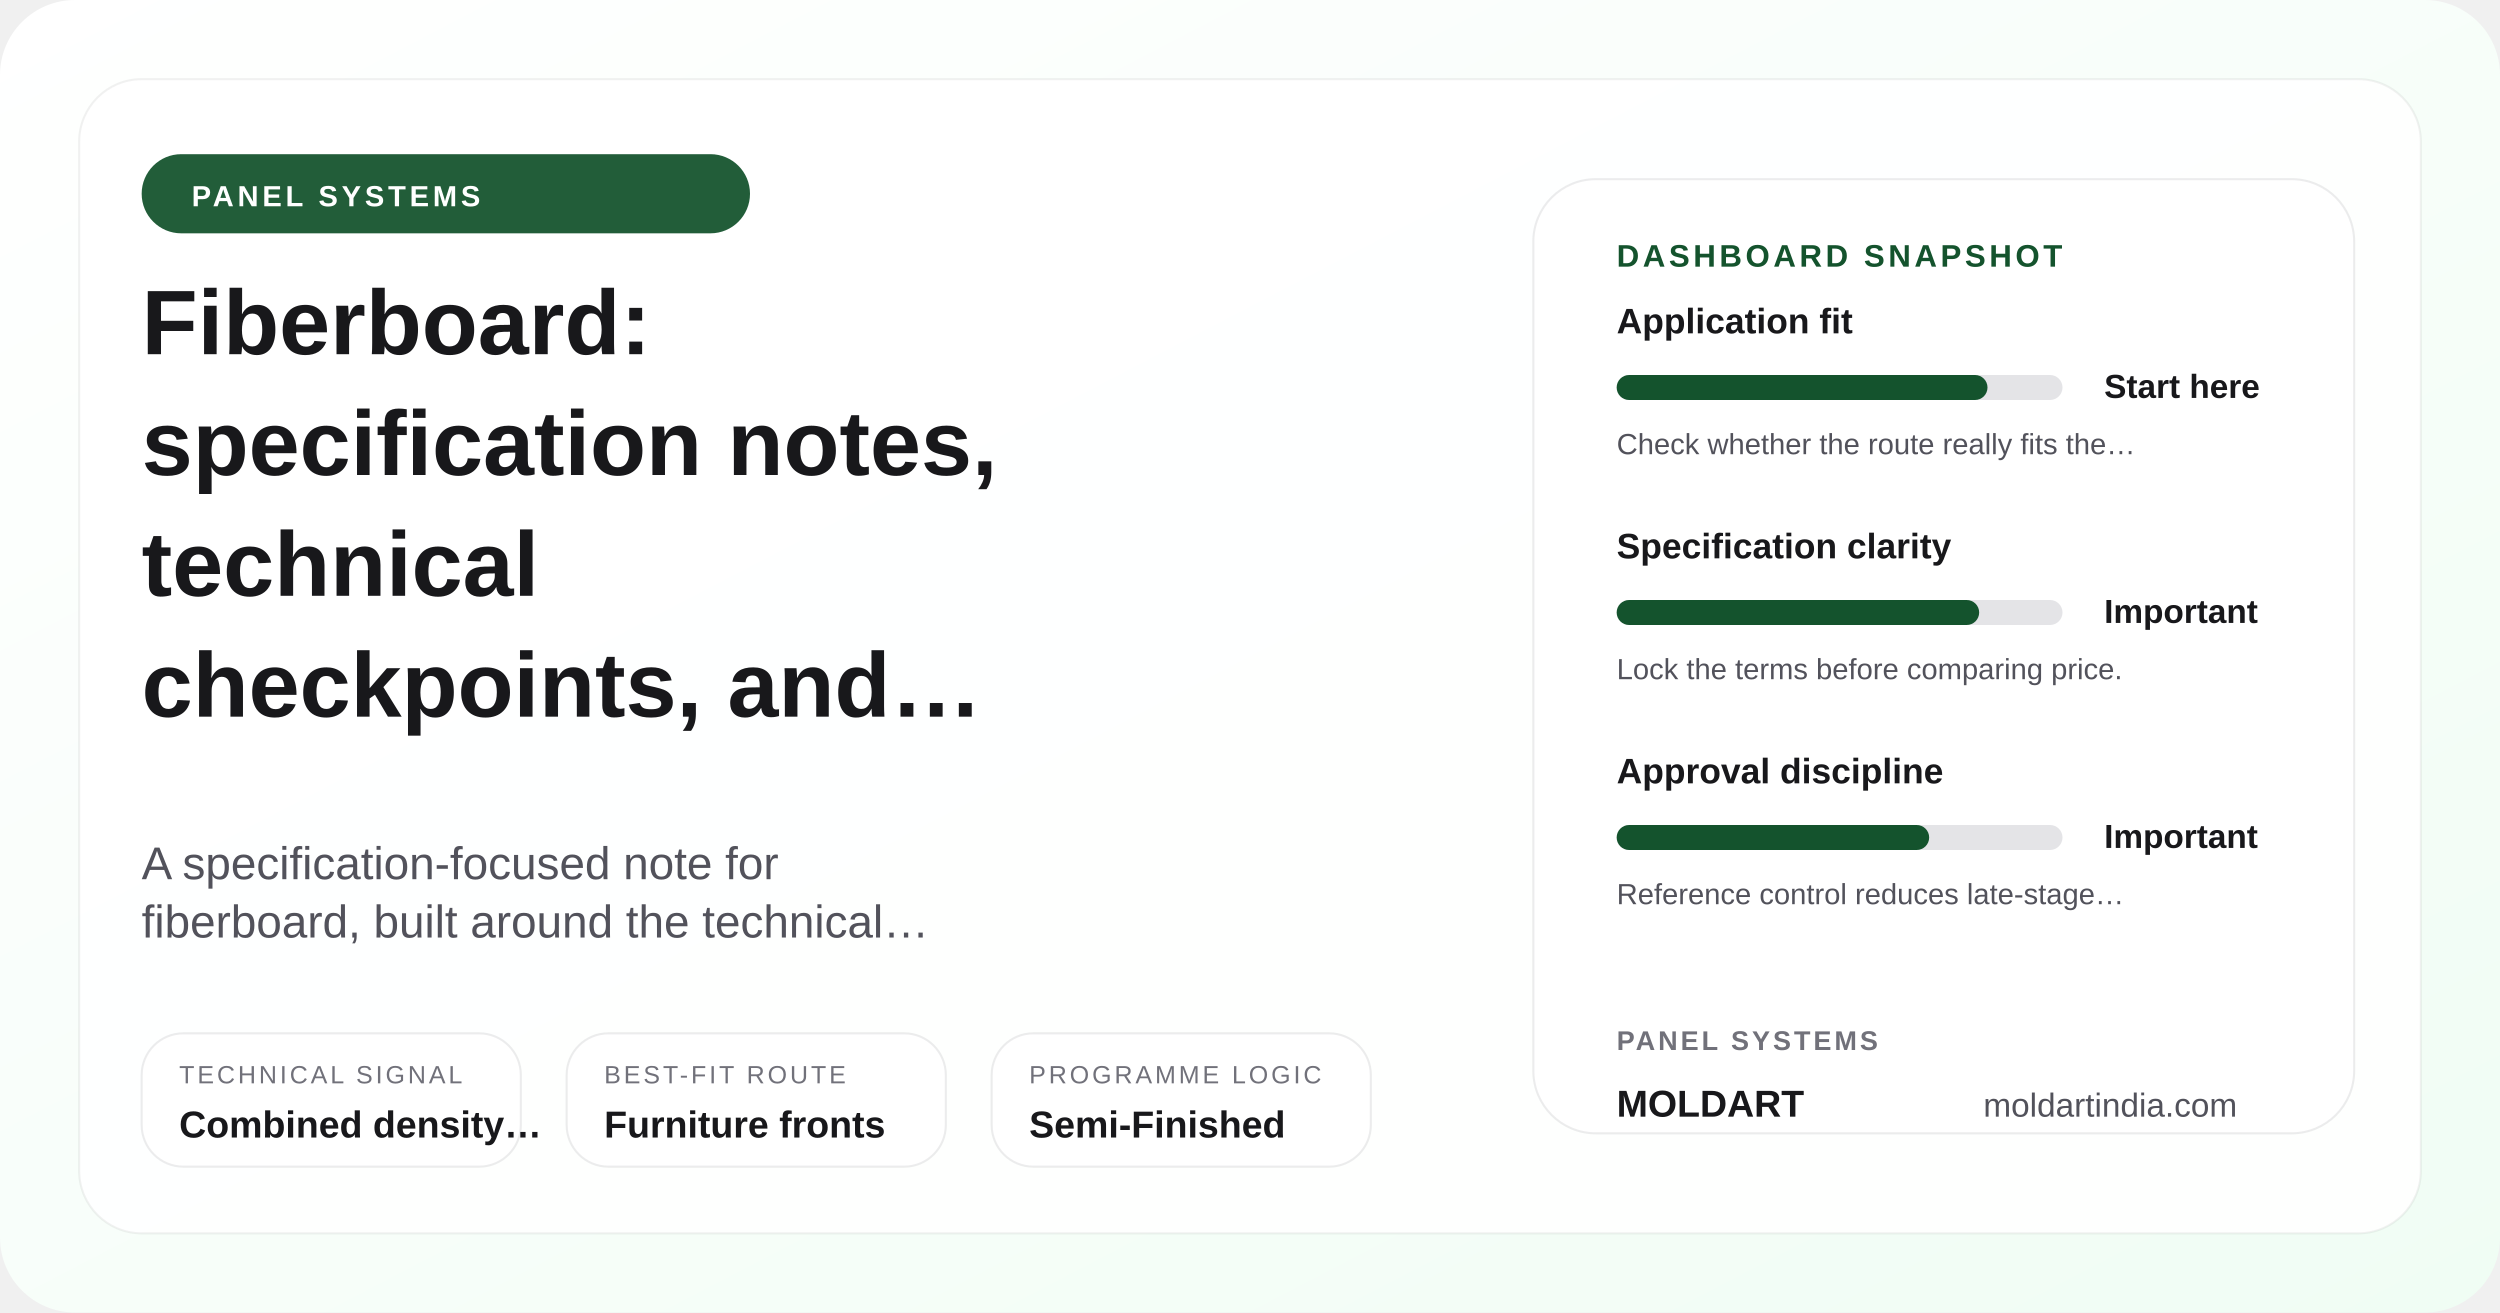
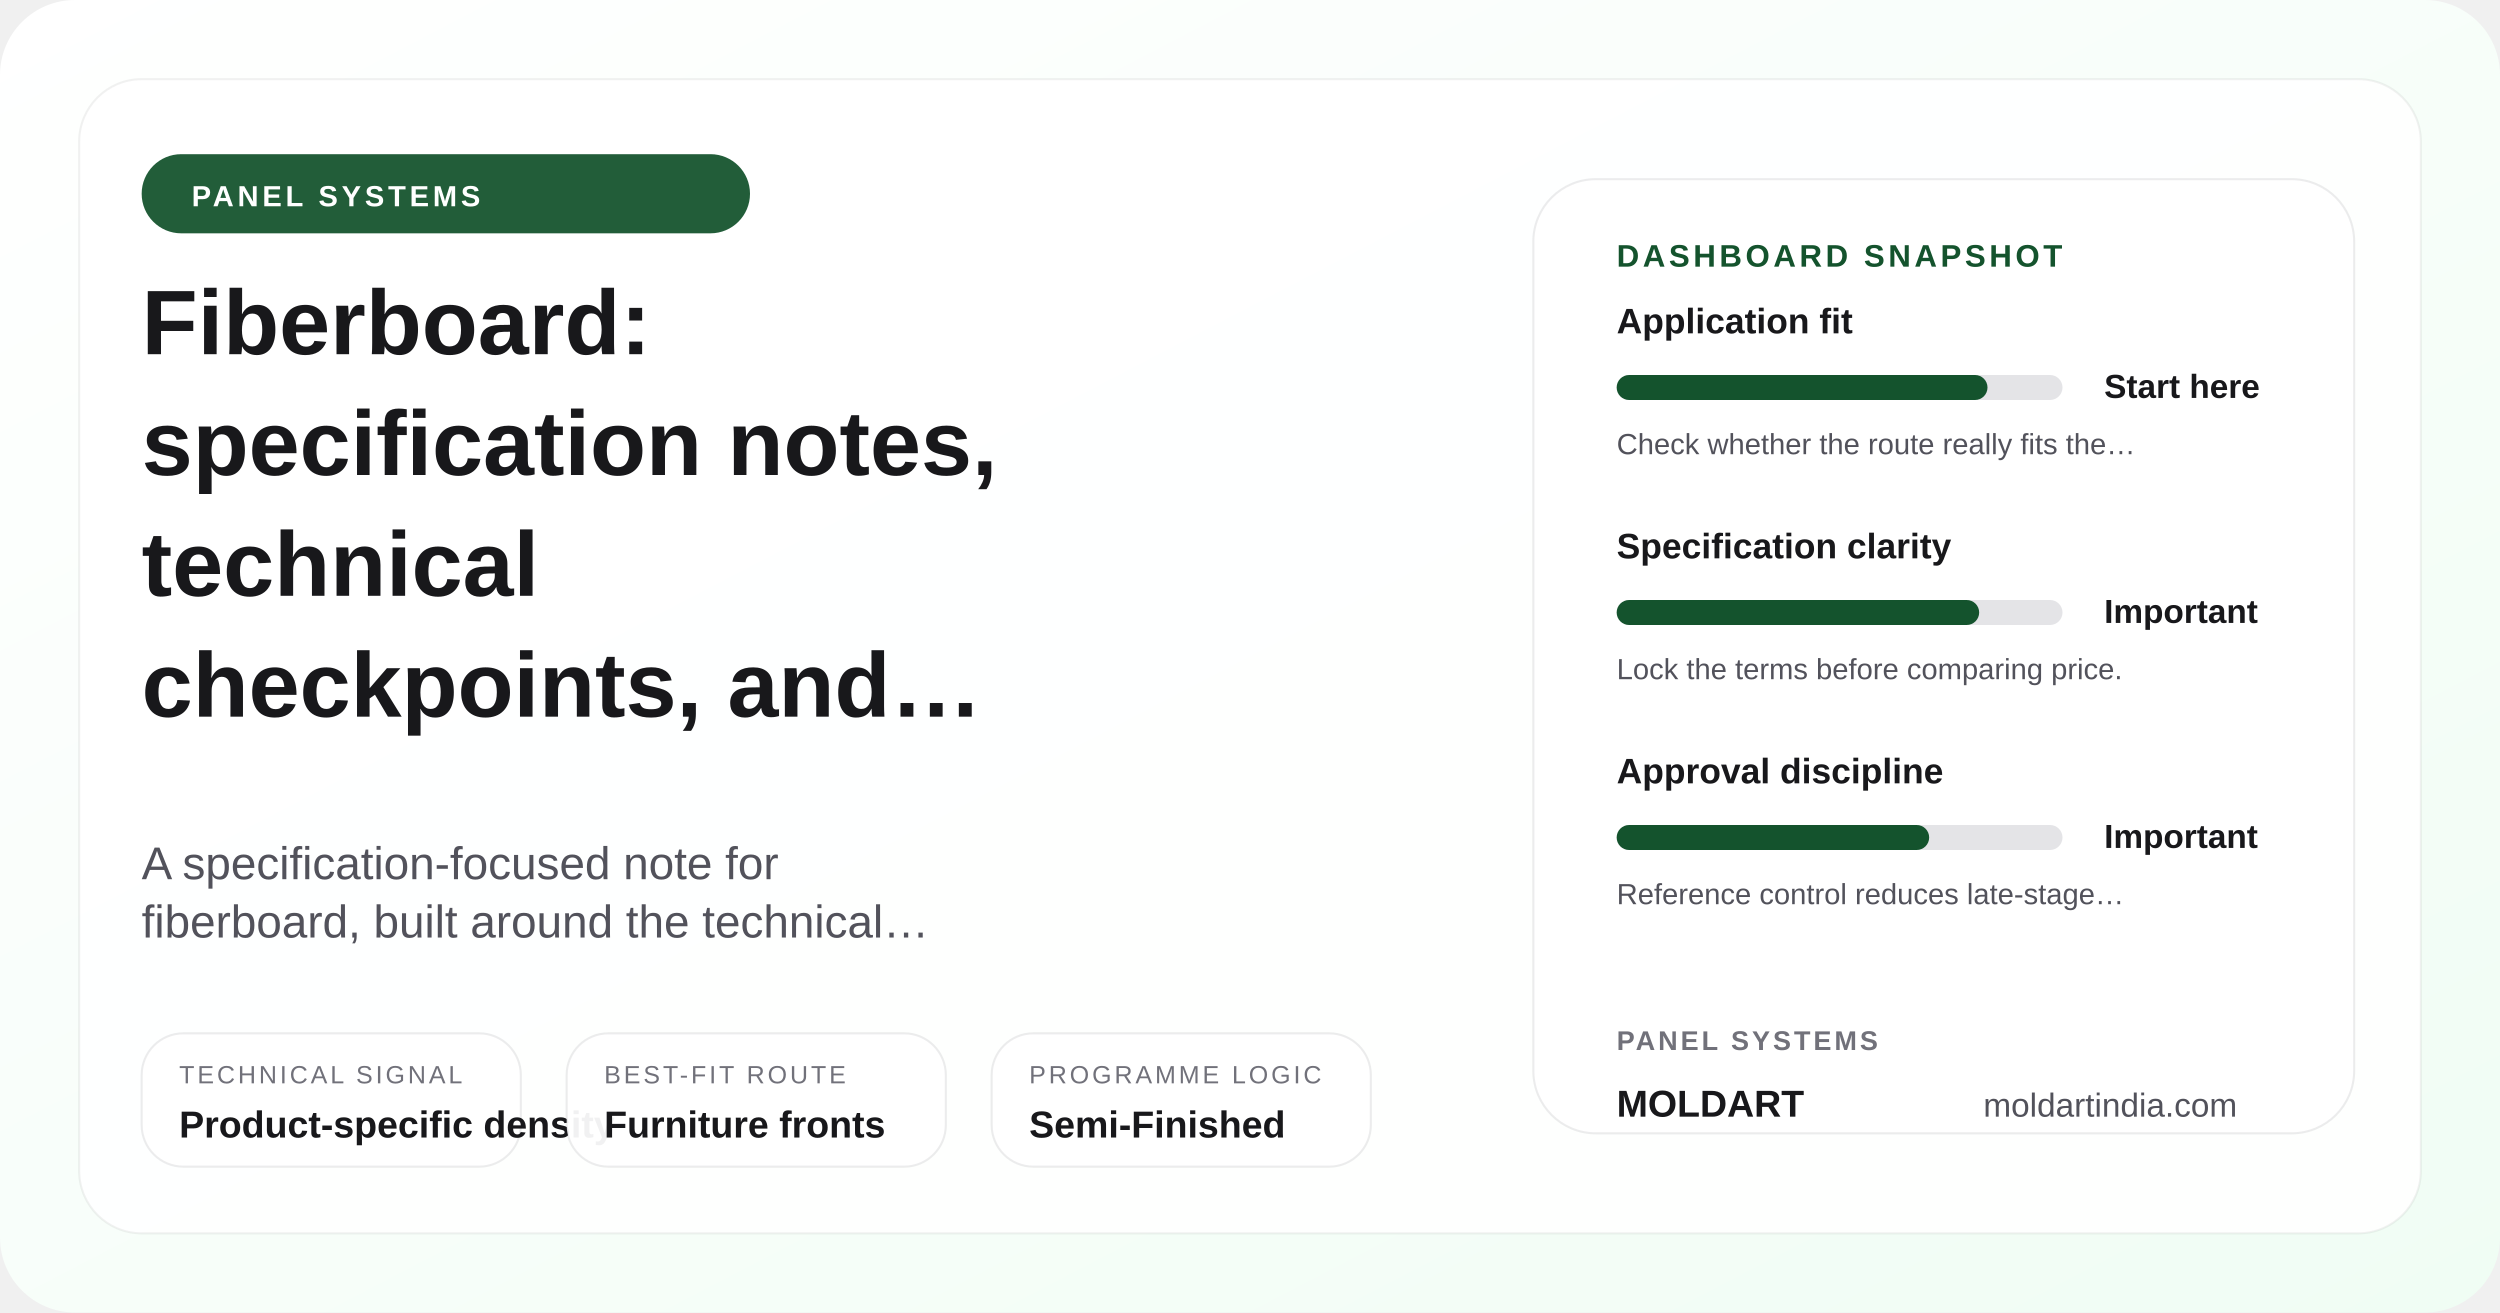
<svg xmlns="http://www.w3.org/2000/svg" width="1200" height="630" viewBox="0 0 1200 630" role="img" aria-label="Fiberboard: specification notes, technical checkpoints, and document structure">
  <defs>
    <linearGradient id="posterGrad-fiberboard-specifications" x1="0%" y1="0%" x2="100%" y2="100%">
      <stop offset="0%" stop-color="#ffffff" />
      <stop offset="100%" stop-color="#f0fdf4" />
    </linearGradient>
  </defs>
  <rect width="1200" height="630" rx="36" fill="url(#posterGrad-fiberboard-specifications)" />
  <rect x="38" y="38" width="1124" height="554" rx="30" fill="rgba(255,255,255,0.9)" stroke="rgba(24,24,27,0.06)" />
  <circle cx="1072" cy="110" r="18" fill="#bbf7d0" />
  <circle cx="1036" cy="110" r="8" fill="#14532d" />
  <rect x="68" y="74" width="292" height="38" rx="19" fill="#14532d" opacity="0.94" />
  <text x="92" y="99" font-family="Arial, sans-serif" font-size="14" font-weight="700" fill="#ffffff" letter-spacing="1.8">PANEL SYSTEMS</text>
  <text x="68" y="170" font-family="Arial, sans-serif" font-size="44" font-weight="700" fill="#18181b">Fiberboard:</text>
  <text x="68" y="228" font-family="Arial, sans-serif" font-size="44" font-weight="700" fill="#18181b">specification notes,</text>
  <text x="68" y="286" font-family="Arial, sans-serif" font-size="44" font-weight="700" fill="#18181b">technical</text>
  <text x="68" y="344" font-family="Arial, sans-serif" font-size="44" font-weight="700" fill="#18181b">checkpoints, and…</text>
  <text x="68" y="422" font-family="Arial, sans-serif" font-size="22" fill="#52525b">A specification-focused note for</text>
  <text x="68" y="450" font-family="Arial, sans-serif" font-size="22" fill="#52525b">fiberboard, built around the technical…</text>
  <rect x="68" y="496" width="182" height="64" rx="20" fill="rgba(255,255,255,0.94)" stroke="rgba(24,24,27,0.08)" />
  <text x="86" y="520" font-family="Arial, sans-serif" font-size="12" fill="#71717a" letter-spacing="1.4">TECHNICAL SIGNAL</text>
-   <text x="86" y="546" font-family="Arial, sans-serif" font-size="18" font-weight="700" fill="#18181b">Combined density…</text>
+   <text x="86" y="546" font-family="Arial, sans-serif" font-size="18" font-weight="700" fill="#18181b">Product-specific density</text>
  <rect x="272" y="496" width="182" height="64" rx="20" fill="rgba(255,255,255,0.94)" stroke="rgba(24,24,27,0.08)" />
  <text x="290" y="520" font-family="Arial, sans-serif" font-size="12" fill="#71717a" letter-spacing="1.4">BEST-FIT ROUTE</text>
  <text x="290" y="546" font-family="Arial, sans-serif" font-size="18" font-weight="700" fill="#18181b">Furniture fronts</text>
  <rect x="476" y="496" width="182" height="64" rx="20" fill="rgba(255,255,255,0.94)" stroke="rgba(24,24,27,0.08)" />
  <text x="494" y="520" font-family="Arial, sans-serif" font-size="12" fill="#71717a" letter-spacing="1.4">PROGRAMME LOGIC</text>
  <text x="494" y="546" font-family="Arial, sans-serif" font-size="18" font-weight="700" fill="#18181b">Semi-Finished</text>
  <rect x="736" y="86" width="394" height="458" rx="30" fill="#ffffff" stroke="rgba(24,24,27,0.08)" />
  <text x="776" y="128" font-family="Arial, sans-serif" font-size="15" font-weight="700" fill="#14532d" letter-spacing="1.7">DASHBOARD SNAPSHOT</text>
  <text x="776" y="160" font-family="Arial, sans-serif" font-size="17" font-weight="700" fill="#18181b">Application fit</text>
  <rect x="776" y="180" width="214" height="12" rx="6" fill="#e4e4e7" />
  <rect x="776" y="180" width="178" height="12" rx="6" fill="#14532d" />
  <text x="1010" y="191" font-family="Arial, sans-serif" font-size="16" font-weight="700" fill="#18181b">Start here</text>
  <text x="776" y="218" font-family="Arial, sans-serif" font-size="14" fill="#52525b">Check whether the route really fits the…</text>
  <text x="776" y="268" font-family="Arial, sans-serif" font-size="17" font-weight="700" fill="#18181b">Specification clarity</text>
  <rect x="776" y="288" width="214" height="12" rx="6" fill="#e4e4e7" />
  <rect x="776" y="288" width="174" height="12" rx="6" fill="#14532d" />
  <text x="1010" y="299" font-family="Arial, sans-serif" font-size="16" font-weight="700" fill="#18181b">Important</text>
  <text x="776" y="326" font-family="Arial, sans-serif" font-size="14" fill="#52525b">Lock the terms before comparing price.</text>
  <text x="776" y="376" font-family="Arial, sans-serif" font-size="17" font-weight="700" fill="#18181b">Approval discipline</text>
  <rect x="776" y="396" width="214" height="12" rx="6" fill="#e4e4e7" />
  <rect x="776" y="396" width="150" height="12" rx="6" fill="#14532d" />
  <text x="1010" y="407" font-family="Arial, sans-serif" font-size="16" font-weight="700" fill="#18181b">Important</text>
  <text x="776" y="434" font-family="Arial, sans-serif" font-size="14" fill="#52525b">Reference control reduces late-stage…</text>
  <text x="776" y="504" font-family="Arial, sans-serif" font-size="13" font-weight="700" fill="#71717a" letter-spacing="1.4">PANEL SYSTEMS</text>
  <text x="776" y="536" font-family="Arial, sans-serif" font-size="18" font-weight="700" fill="#18181b">MOLDART</text>
  <text x="952" y="536" font-family="Arial, sans-serif" font-size="16" fill="#52525b">moldartindia.com</text>
</svg>
